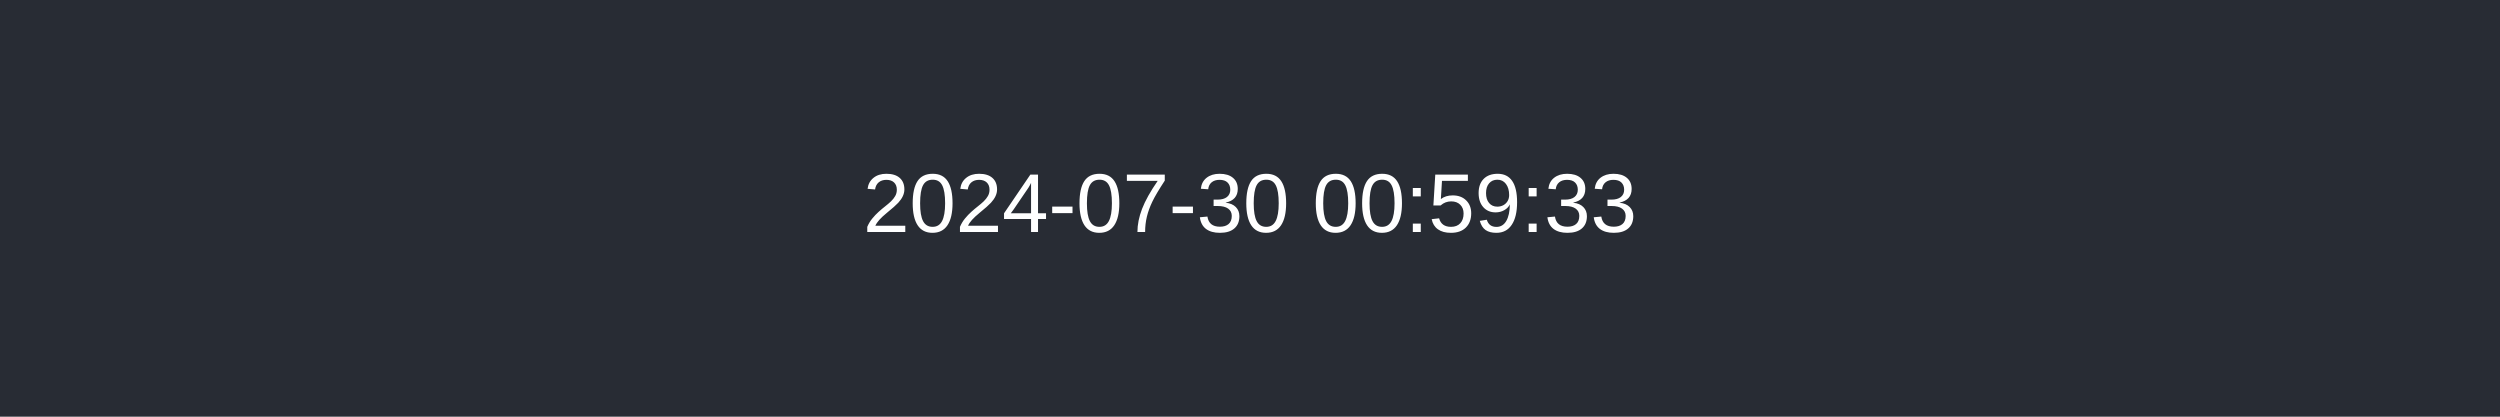
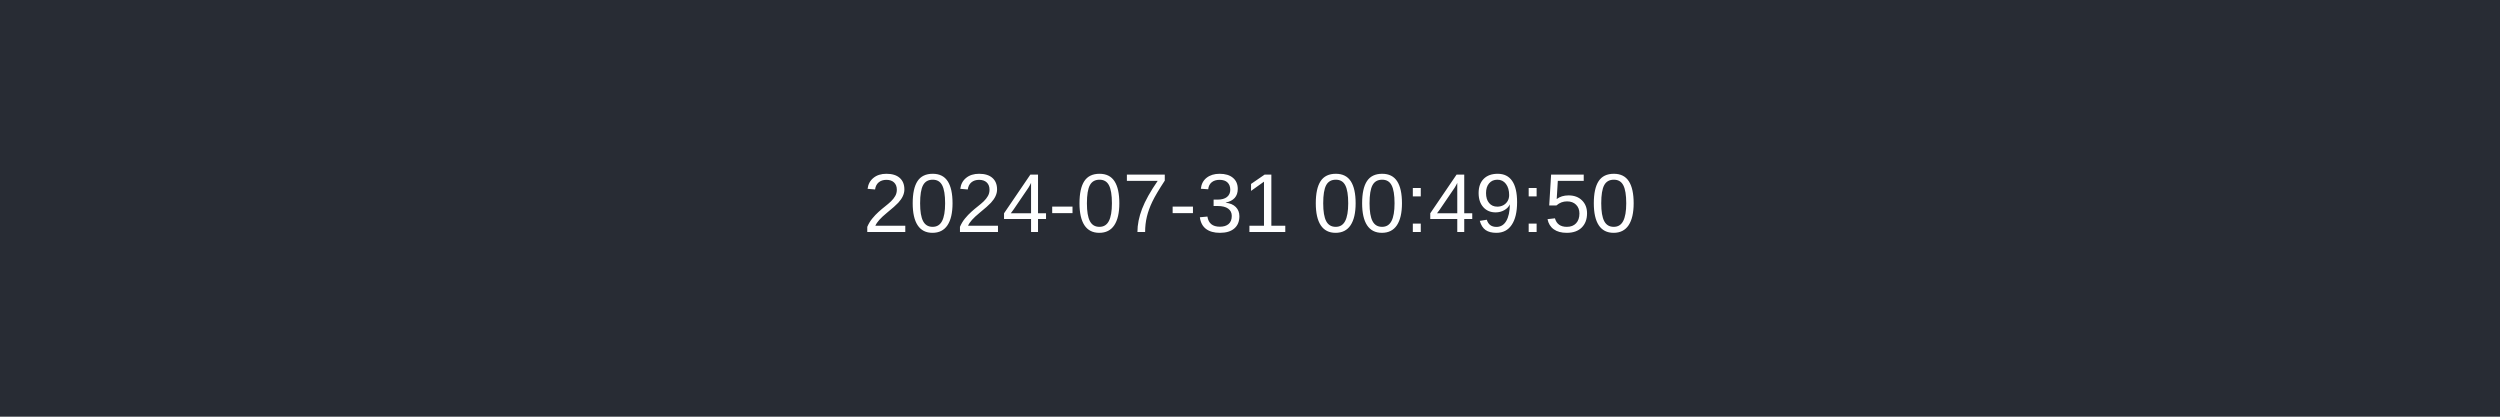
<svg xmlns="http://www.w3.org/2000/svg" width="600" height="100">
  <rect width="100%" height="100%" fill="#282c34" />
-   <text x="50%" y="50%" dominant-baseline="middle" text-anchor="middle" fill="#ffffff" font-family="Arial" font-size="20">2024-07-30 00:59:33</text>
+   <text x="50%" y="50%" dominant-baseline="middle" text-anchor="middle" fill="#ffffff" font-family="Arial" font-size="20">2024-07-31 00:49:50</text>
</svg>
